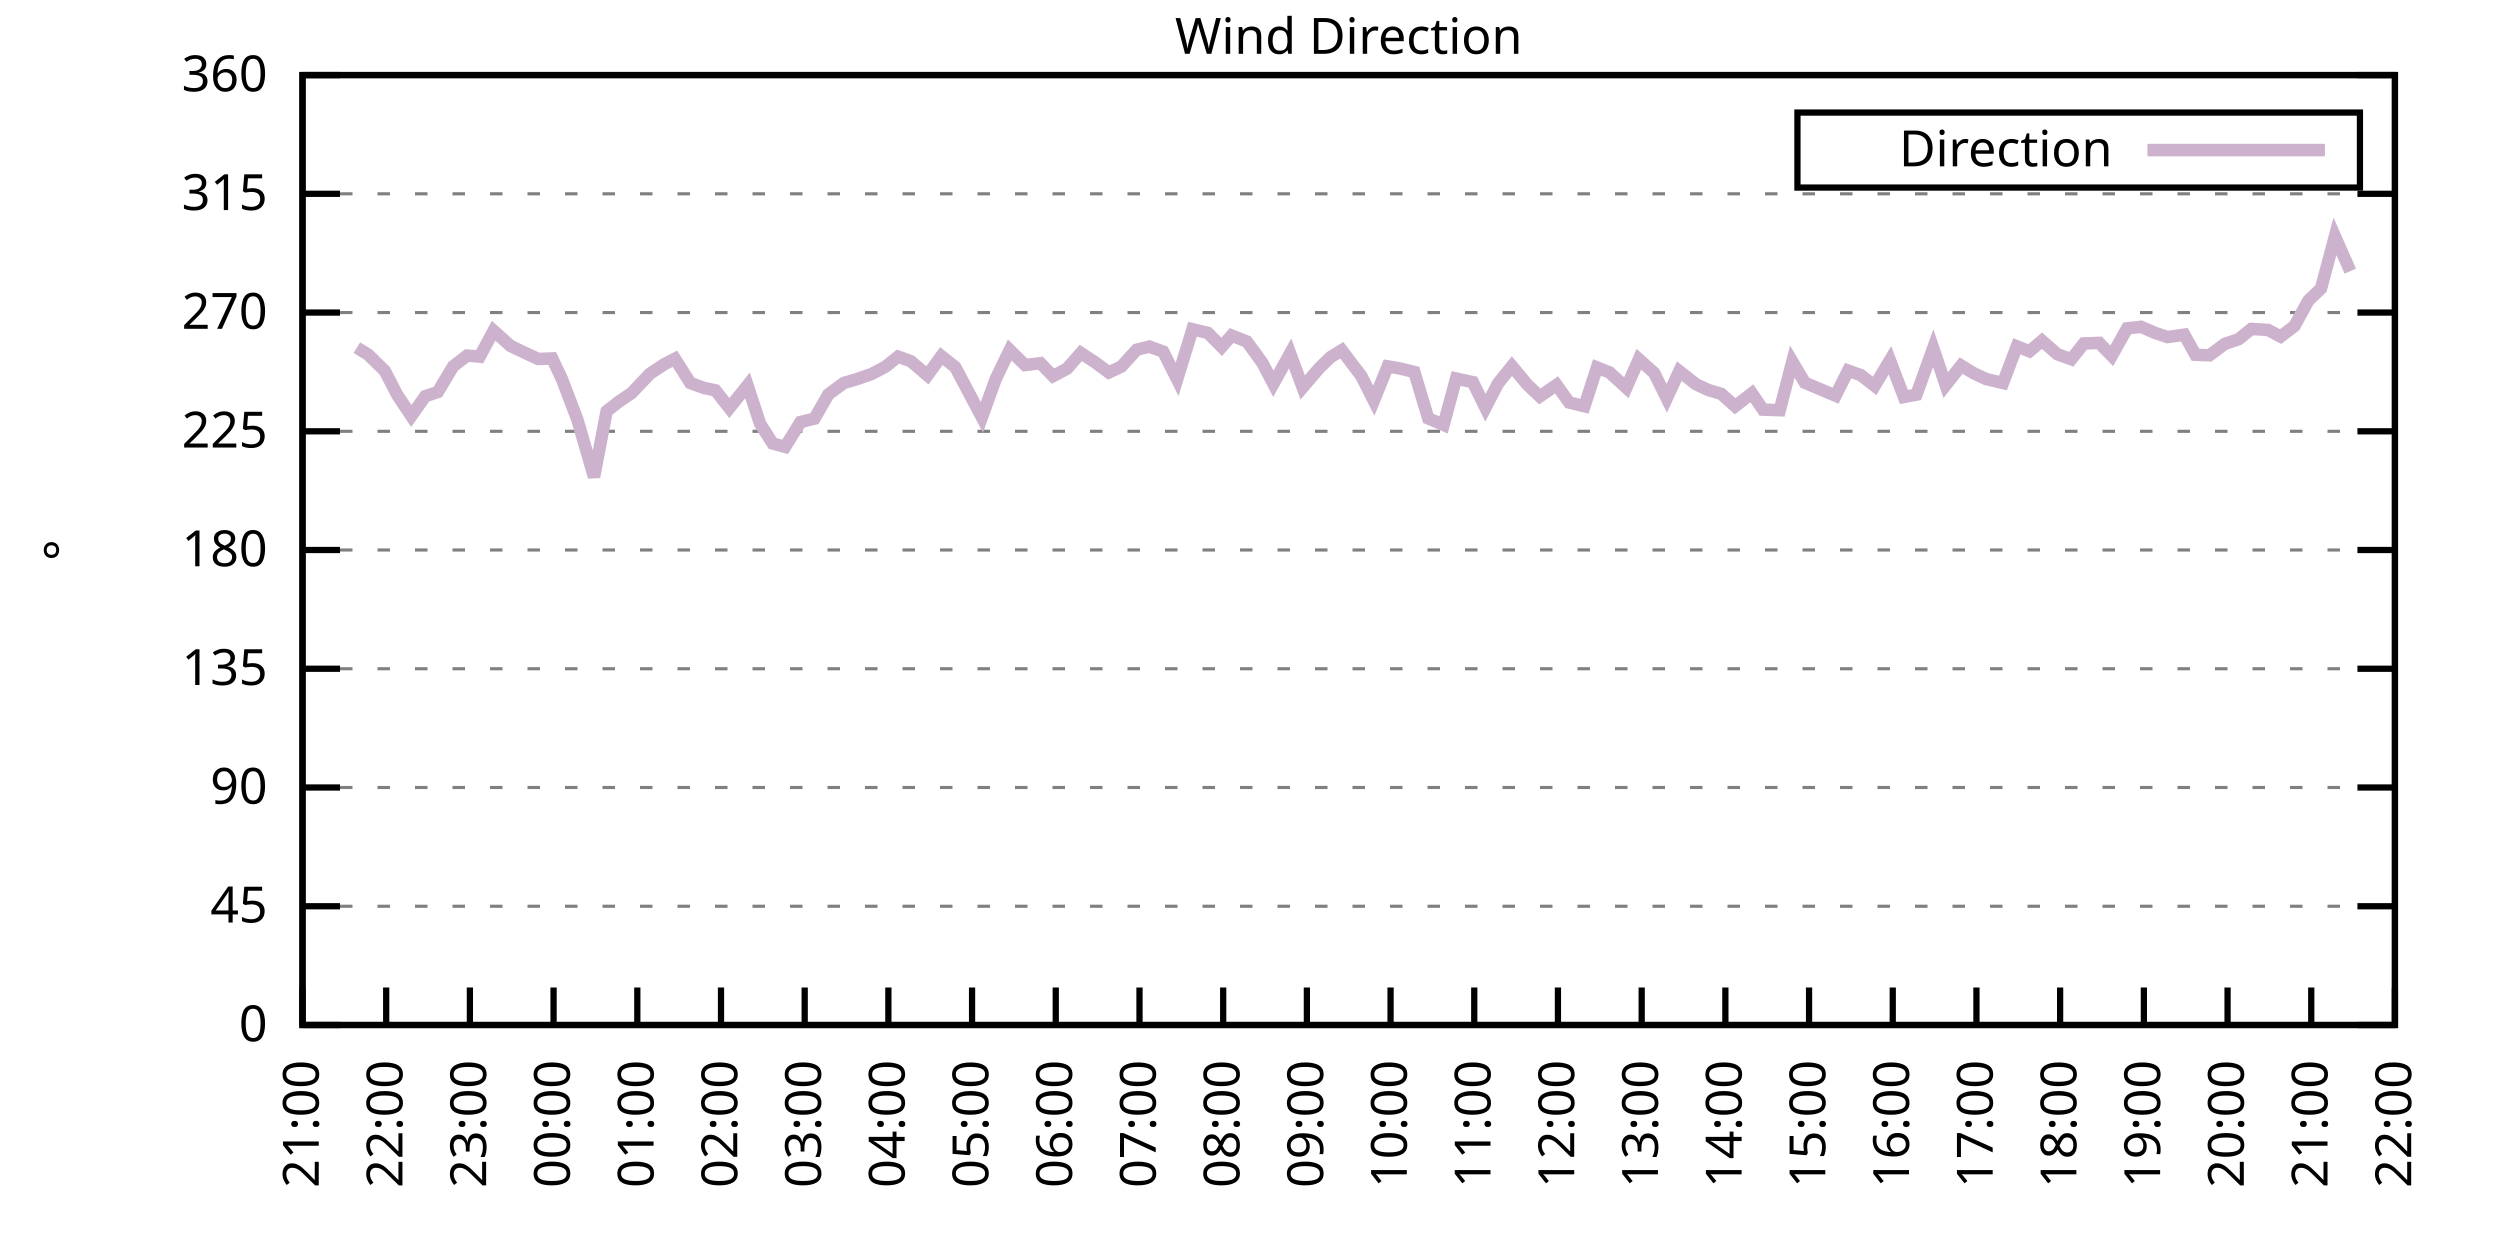
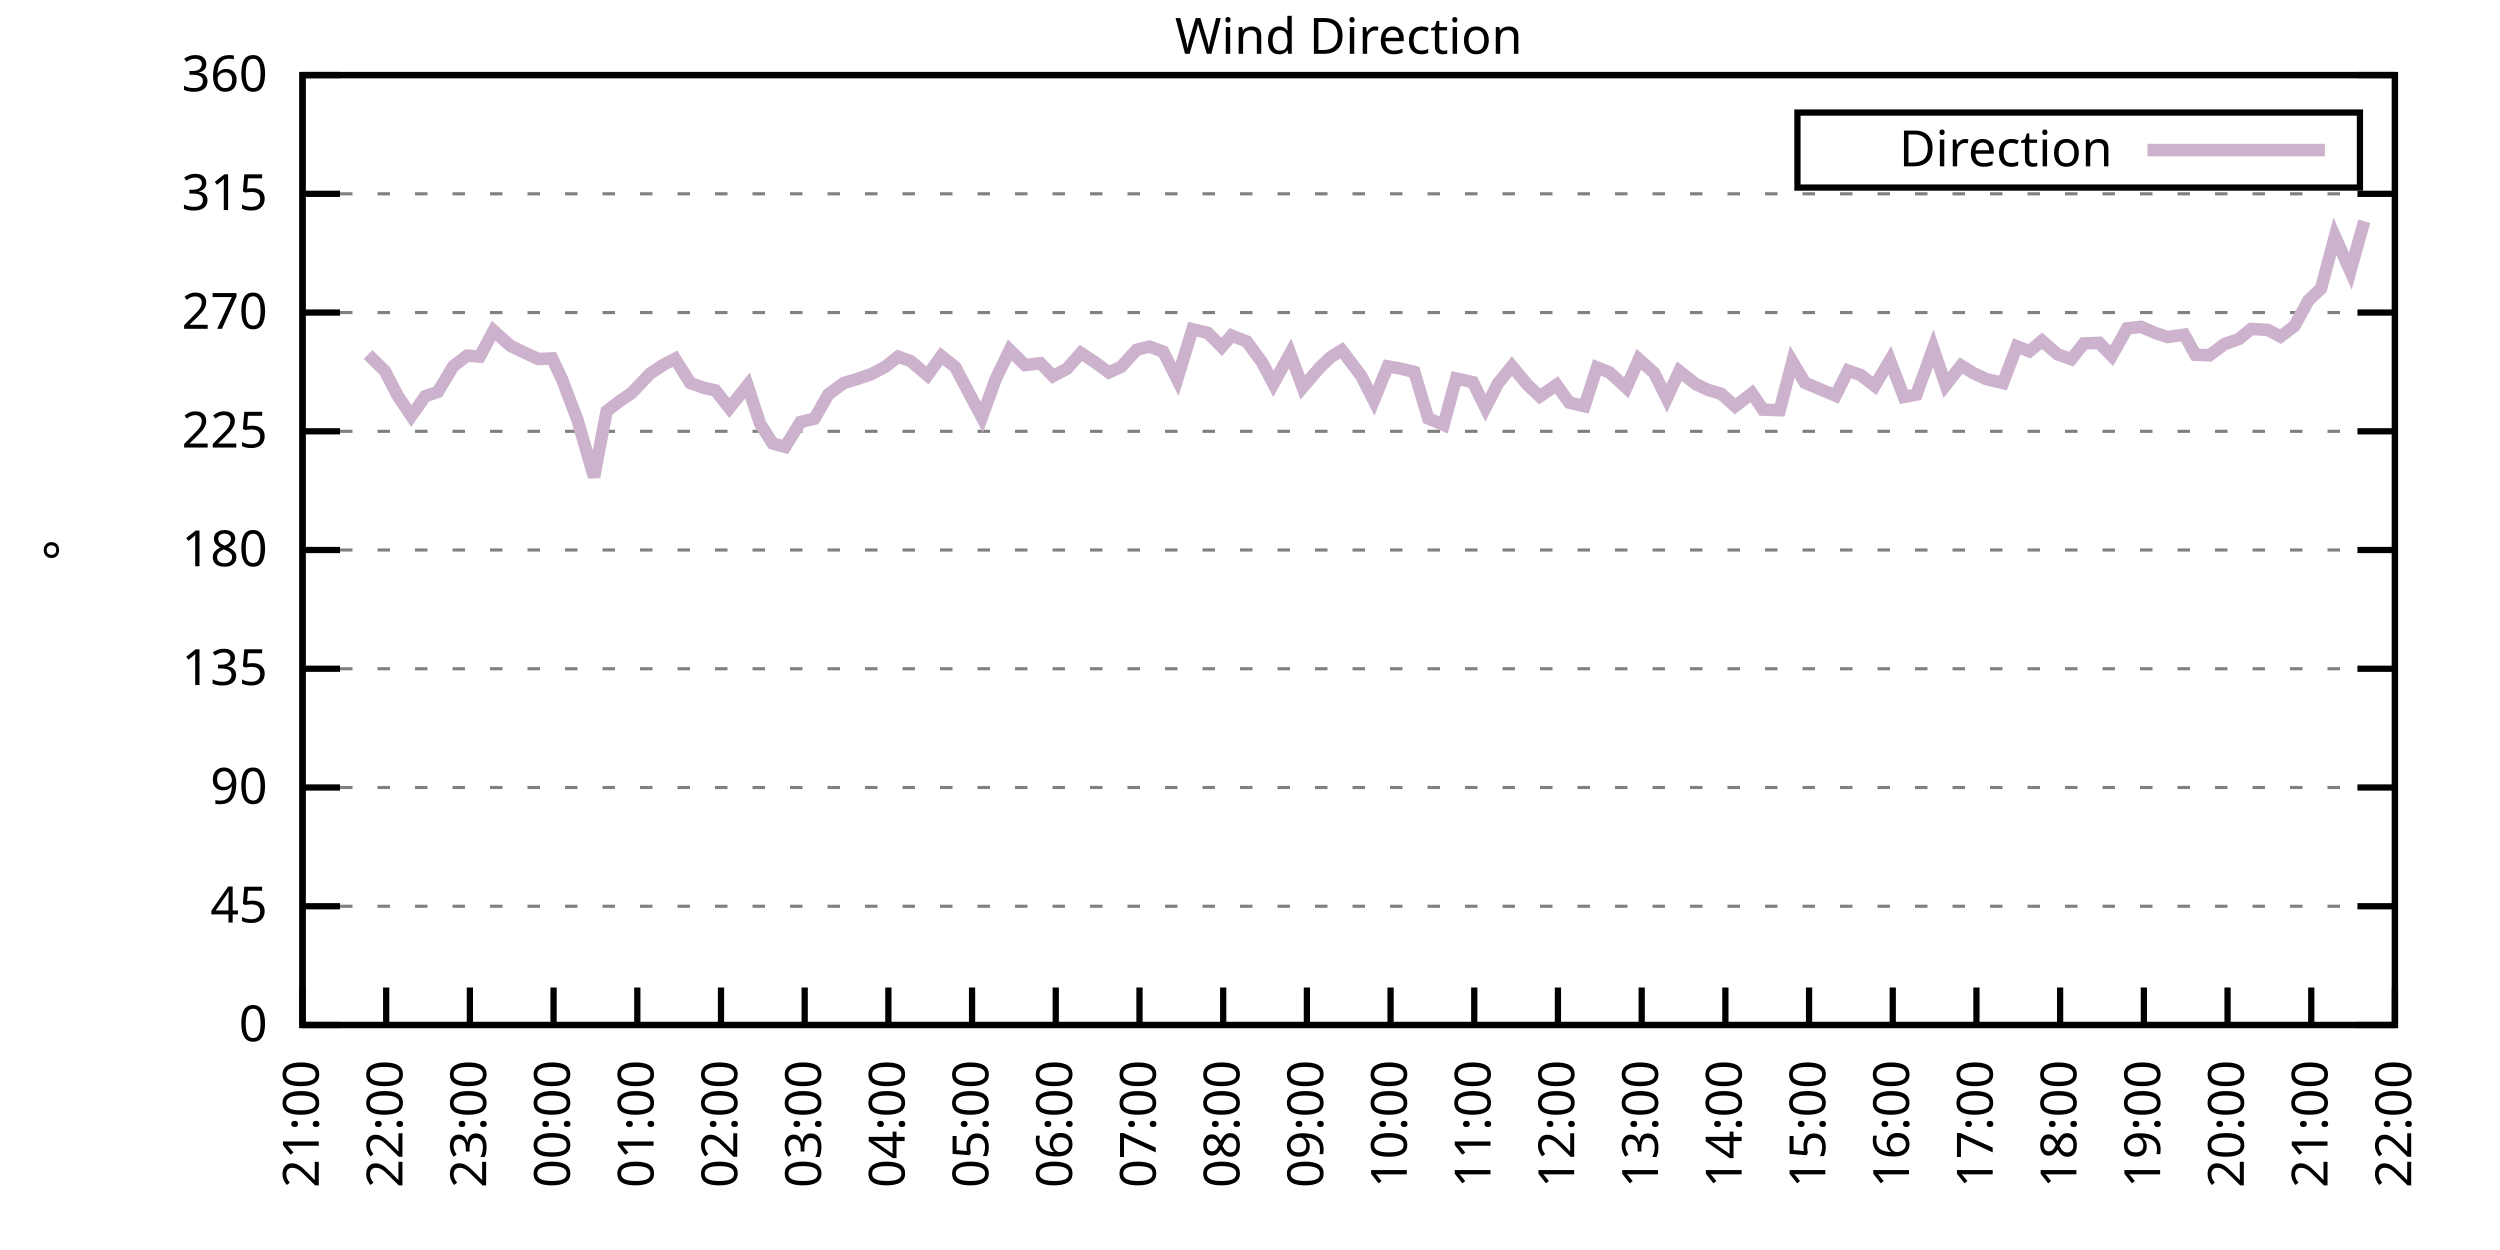
<svg xmlns="http://www.w3.org/2000/svg" xmlns:xlink="http://www.w3.org/1999/xlink" width="400" height="200" viewBox="0 0 400 200">
  <g id="gnuplot_canvas">
    <rect x="0" y="0" width="400" height="200" fill="none" />
    <defs>
      <circle id="gpDot" r="0.5" stroke-width="0.5" stroke="currentColor" />
      <path id="gpPt0" stroke-width="0.333" stroke="currentColor" d="M-1,0 h2 M0,-1 v2" />
      <path id="gpPt1" stroke-width="0.333" stroke="currentColor" d="M-1,-1 L1,1 M1,-1 L-1,1" />
      <path id="gpPt2" stroke-width="0.333" stroke="currentColor" d="M-1,0 L1,0 M0,-1 L0,1 M-1,-1 L1,1 M-1,1 L1,-1" />
      <rect id="gpPt3" stroke-width="0.333" stroke="currentColor" x="-1" y="-1" width="2" height="2" />
      <rect id="gpPt4" stroke-width="0.333" stroke="currentColor" fill="currentColor" x="-1" y="-1" width="2" height="2" />
      <circle id="gpPt5" stroke-width="0.333" stroke="currentColor" cx="0" cy="0" r="1" />
      <use xlink:href="#gpPt5" id="gpPt6" fill="currentColor" stroke="none" />
      <path id="gpPt7" stroke-width="0.333" stroke="currentColor" d="M0,-1.33 L-1.33,0.67 L1.33,0.67 z" />
      <use xlink:href="#gpPt7" id="gpPt8" fill="currentColor" stroke="none" />
      <use xlink:href="#gpPt7" id="gpPt9" stroke="currentColor" transform="rotate(180)" />
      <use xlink:href="#gpPt9" id="gpPt10" fill="currentColor" stroke="none" />
      <use xlink:href="#gpPt3" id="gpPt11" stroke="currentColor" transform="rotate(45)" />
      <use xlink:href="#gpPt11" id="gpPt12" fill="currentColor" stroke="none" />
      <path id="gpPt13" stroke-width="0.333" stroke="currentColor" d="M0,1.330 L1.265,0.411 L0.782,-1.067 L-0.782,-1.076 L-1.265,0.411 z" />
      <use xlink:href="#gpPt13" id="gpPt14" fill="currentColor" stroke="none" />
      <filter id="textbox" filterUnits="objectBoundingBox" x="0" y="0" height="1" width="1">
        <feFlood flood-color="white" flood-opacity="1" result="bgnd" />
        <feComposite in="SourceGraphic" in2="bgnd" operator="atop" />
      </filter>
      <filter id="greybox" filterUnits="objectBoundingBox" x="0" y="0" height="1" width="1">
        <feFlood flood-color="lightgrey" flood-opacity="1" result="grey" />
        <feComposite in="SourceGraphic" in2="grey" operator="atop" />
      </filter>
    </defs>
    <g fill="none" color="white" stroke="currentColor" stroke-width="1.00" stroke-linecap="butt" stroke-linejoin="miter">
</g>
    <g fill="none" color="black" stroke="currentColor" stroke-width="1.00" stroke-linecap="butt" stroke-linejoin="miter">
      <g stroke="none" shape-rendering="crispEdges">
        <polygon fill="rgb(255, 255, 255)" points="48.40,164.00 383.18,164.00 383.18,12.02 48.40,12.02 " />
      </g>
    </g>
    <g fill="none" color="black" stroke="currentColor" stroke-width="1.00" stroke-linecap="butt" stroke-linejoin="miter">
</g>
    <g fill="none" color="black" stroke="black" stroke-width="0.50" stroke-linecap="butt" stroke-linejoin="miter">
</g>
    <g fill="none" color="gray" stroke="currentColor" stroke-width="0.50" stroke-linecap="butt" stroke-linejoin="miter">
      <path stroke="gray" stroke-dasharray="2,4" class="gridline" d="M48.40,164.00 L383.19,164.00  " />
    </g>
    <g fill="none" color="gray" stroke="gray" stroke-width="1.00" stroke-linecap="butt" stroke-linejoin="miter">
</g>
    <g fill="none" color="black" stroke="currentColor" stroke-width="1.00" stroke-linecap="butt" stroke-linejoin="miter">
      <path stroke="black" d="M48.40,164.00 L54.40,164.00 M383.19,164.00 L377.19,164.00  " />
      <g transform="translate(42.80,166.60)" stroke="none" fill="black" font-family="Sans" font-size="8.00" text-anchor="end">
        <text>
          <tspan font-family="Sans"> 0</tspan>
        </text>
      </g>
    </g>
    <g fill="none" color="black" stroke="currentColor" stroke-width="1.00" stroke-linecap="butt" stroke-linejoin="miter">
</g>
    <g fill="none" color="black" stroke="black" stroke-width="0.50" stroke-linecap="butt" stroke-linejoin="miter">
</g>
    <g fill="none" color="gray" stroke="currentColor" stroke-width="0.50" stroke-linecap="butt" stroke-linejoin="miter">
      <path stroke="gray" stroke-dasharray="2,4" class="gridline" d="M48.40,145.00 L383.19,145.00  " />
    </g>
    <g fill="none" color="gray" stroke="gray" stroke-width="1.00" stroke-linecap="butt" stroke-linejoin="miter">
</g>
    <g fill="none" color="black" stroke="currentColor" stroke-width="1.00" stroke-linecap="butt" stroke-linejoin="miter">
      <path stroke="black" d="M48.40,145.00 L54.40,145.00 M383.19,145.00 L377.19,145.00  " />
      <g transform="translate(42.80,147.60)" stroke="none" fill="black" font-family="Sans" font-size="8.00" text-anchor="end">
        <text>
          <tspan font-family="Sans"> 45</tspan>
        </text>
      </g>
    </g>
    <g fill="none" color="black" stroke="currentColor" stroke-width="1.00" stroke-linecap="butt" stroke-linejoin="miter">
</g>
    <g fill="none" color="black" stroke="black" stroke-width="0.50" stroke-linecap="butt" stroke-linejoin="miter">
</g>
    <g fill="none" color="gray" stroke="currentColor" stroke-width="0.50" stroke-linecap="butt" stroke-linejoin="miter">
      <path stroke="gray" stroke-dasharray="2,4" class="gridline" d="M48.40,126.00 L383.19,126.00  " />
    </g>
    <g fill="none" color="gray" stroke="gray" stroke-width="1.00" stroke-linecap="butt" stroke-linejoin="miter">
</g>
    <g fill="none" color="black" stroke="currentColor" stroke-width="1.00" stroke-linecap="butt" stroke-linejoin="miter">
      <path stroke="black" d="M48.40,126.00 L54.40,126.00 M383.19,126.00 L377.19,126.00  " />
      <g transform="translate(42.80,128.60)" stroke="none" fill="black" font-family="Sans" font-size="8.00" text-anchor="end">
        <text>
          <tspan font-family="Sans"> 90</tspan>
        </text>
      </g>
    </g>
    <g fill="none" color="black" stroke="currentColor" stroke-width="1.00" stroke-linecap="butt" stroke-linejoin="miter">
</g>
    <g fill="none" color="black" stroke="black" stroke-width="0.50" stroke-linecap="butt" stroke-linejoin="miter">
</g>
    <g fill="none" color="gray" stroke="currentColor" stroke-width="0.50" stroke-linecap="butt" stroke-linejoin="miter">
      <path stroke="gray" stroke-dasharray="2,4" class="gridline" d="M48.40,107.00 L383.19,107.00  " />
    </g>
    <g fill="none" color="gray" stroke="gray" stroke-width="1.00" stroke-linecap="butt" stroke-linejoin="miter">
</g>
    <g fill="none" color="black" stroke="currentColor" stroke-width="1.00" stroke-linecap="butt" stroke-linejoin="miter">
      <path stroke="black" d="M48.40,107.00 L54.40,107.00 M383.19,107.00 L377.19,107.00  " />
      <g transform="translate(42.80,109.60)" stroke="none" fill="black" font-family="Sans" font-size="8.00" text-anchor="end">
        <text>
          <tspan font-family="Sans"> 135</tspan>
        </text>
      </g>
    </g>
    <g fill="none" color="black" stroke="currentColor" stroke-width="1.00" stroke-linecap="butt" stroke-linejoin="miter">
</g>
    <g fill="none" color="black" stroke="black" stroke-width="0.50" stroke-linecap="butt" stroke-linejoin="miter">
</g>
    <g fill="none" color="gray" stroke="currentColor" stroke-width="0.50" stroke-linecap="butt" stroke-linejoin="miter">
      <path stroke="gray" stroke-dasharray="2,4" class="gridline" d="M48.40,88.00 L383.19,88.00  " />
    </g>
    <g fill="none" color="gray" stroke="gray" stroke-width="1.00" stroke-linecap="butt" stroke-linejoin="miter">
</g>
    <g fill="none" color="black" stroke="currentColor" stroke-width="1.00" stroke-linecap="butt" stroke-linejoin="miter">
      <path stroke="black" d="M48.40,88.00 L54.40,88.00 M383.19,88.00 L377.19,88.00  " />
      <g transform="translate(42.80,90.60)" stroke="none" fill="black" font-family="Sans" font-size="8.00" text-anchor="end">
        <text>
          <tspan font-family="Sans"> 180</tspan>
        </text>
      </g>
    </g>
    <g fill="none" color="black" stroke="currentColor" stroke-width="1.00" stroke-linecap="butt" stroke-linejoin="miter">
</g>
    <g fill="none" color="black" stroke="black" stroke-width="0.50" stroke-linecap="butt" stroke-linejoin="miter">
</g>
    <g fill="none" color="gray" stroke="currentColor" stroke-width="0.50" stroke-linecap="butt" stroke-linejoin="miter">
      <path stroke="gray" stroke-dasharray="2,4" class="gridline" d="M48.40,69.01 L383.19,69.01  " />
    </g>
    <g fill="none" color="gray" stroke="gray" stroke-width="1.00" stroke-linecap="butt" stroke-linejoin="miter">
</g>
    <g fill="none" color="black" stroke="currentColor" stroke-width="1.00" stroke-linecap="butt" stroke-linejoin="miter">
      <path stroke="black" d="M48.40,69.01 L54.40,69.01 M383.19,69.01 L377.19,69.01  " />
      <g transform="translate(42.80,71.61)" stroke="none" fill="black" font-family="Sans" font-size="8.00" text-anchor="end">
        <text>
          <tspan font-family="Sans"> 225</tspan>
        </text>
      </g>
    </g>
    <g fill="none" color="black" stroke="currentColor" stroke-width="1.00" stroke-linecap="butt" stroke-linejoin="miter">
</g>
    <g fill="none" color="black" stroke="black" stroke-width="0.50" stroke-linecap="butt" stroke-linejoin="miter">
</g>
    <g fill="none" color="gray" stroke="currentColor" stroke-width="0.50" stroke-linecap="butt" stroke-linejoin="miter">
      <path stroke="gray" stroke-dasharray="2,4" class="gridline" d="M48.40,50.01 L383.19,50.01  " />
    </g>
    <g fill="none" color="gray" stroke="gray" stroke-width="1.00" stroke-linecap="butt" stroke-linejoin="miter">
</g>
    <g fill="none" color="black" stroke="currentColor" stroke-width="1.00" stroke-linecap="butt" stroke-linejoin="miter">
      <path stroke="black" d="M48.40,50.01 L54.40,50.01 M383.19,50.01 L377.19,50.01  " />
      <g transform="translate(42.80,52.61)" stroke="none" fill="black" font-family="Sans" font-size="8.00" text-anchor="end">
        <text>
          <tspan font-family="Sans"> 270</tspan>
        </text>
      </g>
    </g>
    <g fill="none" color="black" stroke="currentColor" stroke-width="1.00" stroke-linecap="butt" stroke-linejoin="miter">
</g>
    <g fill="none" color="black" stroke="black" stroke-width="0.50" stroke-linecap="butt" stroke-linejoin="miter">
</g>
    <g fill="none" color="gray" stroke="currentColor" stroke-width="0.50" stroke-linecap="butt" stroke-linejoin="miter">
      <path stroke="gray" stroke-dasharray="2,4" class="gridline" d="M48.40,31.01 L383.19,31.01  " />
    </g>
    <g fill="none" color="gray" stroke="gray" stroke-width="1.00" stroke-linecap="butt" stroke-linejoin="miter">
</g>
    <g fill="none" color="black" stroke="currentColor" stroke-width="1.00" stroke-linecap="butt" stroke-linejoin="miter">
      <path stroke="black" d="M48.40,31.01 L54.40,31.01 M383.19,31.01 L377.19,31.01  " />
      <g transform="translate(42.80,33.61)" stroke="none" fill="black" font-family="Sans" font-size="8.00" text-anchor="end">
        <text>
          <tspan font-family="Sans"> 315</tspan>
        </text>
      </g>
    </g>
    <g fill="none" color="black" stroke="currentColor" stroke-width="1.00" stroke-linecap="butt" stroke-linejoin="miter">
</g>
    <g fill="none" color="black" stroke="black" stroke-width="0.50" stroke-linecap="butt" stroke-linejoin="miter">
</g>
    <g fill="none" color="gray" stroke="currentColor" stroke-width="0.50" stroke-linecap="butt" stroke-linejoin="miter">
      <path stroke="gray" stroke-dasharray="2,4" class="gridline" d="M48.40,12.01 L383.19,12.01  " />
    </g>
    <g fill="none" color="gray" stroke="gray" stroke-width="1.00" stroke-linecap="butt" stroke-linejoin="miter">
</g>
    <g fill="none" color="black" stroke="currentColor" stroke-width="1.00" stroke-linecap="butt" stroke-linejoin="miter">
      <path stroke="black" d="M48.40,12.01 L54.40,12.01 M383.19,12.01 L377.19,12.01  " />
      <g transform="translate(42.80,14.61)" stroke="none" fill="black" font-family="Sans" font-size="8.00" text-anchor="end">
        <text>
          <tspan font-family="Sans"> 360</tspan>
        </text>
      </g>
    </g>
    <g fill="none" color="black" stroke="currentColor" stroke-width="1.00" stroke-linecap="butt" stroke-linejoin="miter">
      <path stroke="black" d="M48.40,164.00 L48.40,158.00  " />
      <g transform="translate(51.00,169.60) rotate(270.00)" stroke="none" fill="black" font-family="Sans" font-size="8.00" text-anchor="end">
        <text>
          <tspan font-family="Sans">21:00</tspan>
        </text>
      </g>
    </g>
    <g fill="none" color="black" stroke="currentColor" stroke-width="1.00" stroke-linecap="butt" stroke-linejoin="miter">
      <path stroke="black" d="M61.79,164.00 L61.79,158.00  " />
      <g transform="translate(64.39,169.60) rotate(270.00)" stroke="none" fill="black" font-family="Sans" font-size="8.00" text-anchor="end">
        <text>
          <tspan font-family="Sans">22:00</tspan>
        </text>
      </g>
    </g>
    <g fill="none" color="black" stroke="currentColor" stroke-width="1.00" stroke-linecap="butt" stroke-linejoin="miter">
      <path stroke="black" d="M75.18,164.00 L75.18,158.00  " />
      <g transform="translate(77.78,169.60) rotate(270.00)" stroke="none" fill="black" font-family="Sans" font-size="8.00" text-anchor="end">
        <text>
          <tspan font-family="Sans">23:00</tspan>
        </text>
      </g>
    </g>
    <g fill="none" color="black" stroke="currentColor" stroke-width="1.00" stroke-linecap="butt" stroke-linejoin="miter">
      <path stroke="black" d="M88.57,164.00 L88.57,158.00  " />
      <g transform="translate(91.17,169.60) rotate(270.00)" stroke="none" fill="black" font-family="Sans" font-size="8.00" text-anchor="end">
        <text>
          <tspan font-family="Sans">00:00</tspan>
        </text>
      </g>
    </g>
    <g fill="none" color="black" stroke="currentColor" stroke-width="1.00" stroke-linecap="butt" stroke-linejoin="miter">
      <path stroke="black" d="M101.97,164.00 L101.97,158.00  " />
      <g transform="translate(104.57,169.60) rotate(270.00)" stroke="none" fill="black" font-family="Sans" font-size="8.00" text-anchor="end">
        <text>
          <tspan font-family="Sans">01:00</tspan>
        </text>
      </g>
    </g>
    <g fill="none" color="black" stroke="currentColor" stroke-width="1.00" stroke-linecap="butt" stroke-linejoin="miter">
      <path stroke="black" d="M115.36,164.00 L115.36,158.00  " />
      <g transform="translate(117.96,169.60) rotate(270.00)" stroke="none" fill="black" font-family="Sans" font-size="8.00" text-anchor="end">
        <text>
          <tspan font-family="Sans">02:00</tspan>
        </text>
      </g>
    </g>
    <g fill="none" color="black" stroke="currentColor" stroke-width="1.00" stroke-linecap="butt" stroke-linejoin="miter">
      <path stroke="black" d="M128.75,164.00 L128.75,158.00  " />
      <g transform="translate(131.35,169.60) rotate(270.00)" stroke="none" fill="black" font-family="Sans" font-size="8.00" text-anchor="end">
        <text>
          <tspan font-family="Sans">03:00</tspan>
        </text>
      </g>
    </g>
    <g fill="none" color="black" stroke="currentColor" stroke-width="1.00" stroke-linecap="butt" stroke-linejoin="miter">
      <path stroke="black" d="M142.14,164.00 L142.14,158.00  " />
      <g transform="translate(144.74,169.60) rotate(270.00)" stroke="none" fill="black" font-family="Sans" font-size="8.00" text-anchor="end">
        <text>
          <tspan font-family="Sans">04:00</tspan>
        </text>
      </g>
    </g>
    <g fill="none" color="black" stroke="currentColor" stroke-width="1.00" stroke-linecap="butt" stroke-linejoin="miter">
      <path stroke="black" d="M155.53,164.00 L155.53,158.00  " />
      <g transform="translate(158.13,169.60) rotate(270.00)" stroke="none" fill="black" font-family="Sans" font-size="8.00" text-anchor="end">
        <text>
          <tspan font-family="Sans">05:00</tspan>
        </text>
      </g>
    </g>
    <g fill="none" color="black" stroke="currentColor" stroke-width="1.00" stroke-linecap="butt" stroke-linejoin="miter">
      <path stroke="black" d="M168.92,164.00 L168.92,158.00  " />
      <g transform="translate(171.52,169.60) rotate(270.00)" stroke="none" fill="black" font-family="Sans" font-size="8.00" text-anchor="end">
        <text>
          <tspan font-family="Sans">06:00</tspan>
        </text>
      </g>
    </g>
    <g fill="none" color="black" stroke="currentColor" stroke-width="1.00" stroke-linecap="butt" stroke-linejoin="miter">
      <path stroke="black" d="M182.32,164.00 L182.32,158.00  " />
      <g transform="translate(184.92,169.60) rotate(270.00)" stroke="none" fill="black" font-family="Sans" font-size="8.00" text-anchor="end">
        <text>
          <tspan font-family="Sans">07:00</tspan>
        </text>
      </g>
    </g>
    <g fill="none" color="black" stroke="currentColor" stroke-width="1.00" stroke-linecap="butt" stroke-linejoin="miter">
      <path stroke="black" d="M195.71,164.00 L195.71,158.00  " />
      <g transform="translate(198.31,169.60) rotate(270.00)" stroke="none" fill="black" font-family="Sans" font-size="8.00" text-anchor="end">
        <text>
          <tspan font-family="Sans">08:00</tspan>
        </text>
      </g>
    </g>
    <g fill="none" color="black" stroke="currentColor" stroke-width="1.00" stroke-linecap="butt" stroke-linejoin="miter">
      <path stroke="black" d="M209.10,164.00 L209.10,158.00  " />
      <g transform="translate(211.70,169.60) rotate(270.00)" stroke="none" fill="black" font-family="Sans" font-size="8.00" text-anchor="end">
        <text>
          <tspan font-family="Sans">09:00</tspan>
        </text>
      </g>
    </g>
    <g fill="none" color="black" stroke="currentColor" stroke-width="1.00" stroke-linecap="butt" stroke-linejoin="miter">
      <path stroke="black" d="M222.49,164.00 L222.49,158.00  " />
      <g transform="translate(225.09,169.60) rotate(270.00)" stroke="none" fill="black" font-family="Sans" font-size="8.00" text-anchor="end">
        <text>
          <tspan font-family="Sans">10:00</tspan>
        </text>
      </g>
    </g>
    <g fill="none" color="black" stroke="currentColor" stroke-width="1.00" stroke-linecap="butt" stroke-linejoin="miter">
      <path stroke="black" d="M235.88,164.00 L235.88,158.00  " />
      <g transform="translate(238.48,169.60) rotate(270.00)" stroke="none" fill="black" font-family="Sans" font-size="8.00" text-anchor="end">
        <text>
          <tspan font-family="Sans">11:00</tspan>
        </text>
      </g>
    </g>
    <g fill="none" color="black" stroke="currentColor" stroke-width="1.00" stroke-linecap="butt" stroke-linejoin="miter">
      <path stroke="black" d="M249.27,164.00 L249.27,158.00  " />
      <g transform="translate(251.87,169.60) rotate(270.00)" stroke="none" fill="black" font-family="Sans" font-size="8.00" text-anchor="end">
        <text>
          <tspan font-family="Sans">12:00</tspan>
        </text>
      </g>
    </g>
    <g fill="none" color="black" stroke="currentColor" stroke-width="1.00" stroke-linecap="butt" stroke-linejoin="miter">
      <path stroke="black" d="M262.67,164.00 L262.67,158.00  " />
      <g transform="translate(265.27,169.60) rotate(270.00)" stroke="none" fill="black" font-family="Sans" font-size="8.00" text-anchor="end">
        <text>
          <tspan font-family="Sans">13:00</tspan>
        </text>
      </g>
    </g>
    <g fill="none" color="black" stroke="currentColor" stroke-width="1.00" stroke-linecap="butt" stroke-linejoin="miter">
      <path stroke="black" d="M276.06,164.00 L276.06,158.00  " />
      <g transform="translate(278.66,169.60) rotate(270.00)" stroke="none" fill="black" font-family="Sans" font-size="8.00" text-anchor="end">
        <text>
          <tspan font-family="Sans">14:00</tspan>
        </text>
      </g>
    </g>
    <g fill="none" color="black" stroke="currentColor" stroke-width="1.00" stroke-linecap="butt" stroke-linejoin="miter">
      <path stroke="black" d="M289.45,164.00 L289.45,158.00  " />
      <g transform="translate(292.05,169.60) rotate(270.00)" stroke="none" fill="black" font-family="Sans" font-size="8.00" text-anchor="end">
        <text>
          <tspan font-family="Sans">15:00</tspan>
        </text>
      </g>
    </g>
    <g fill="none" color="black" stroke="currentColor" stroke-width="1.00" stroke-linecap="butt" stroke-linejoin="miter">
      <path stroke="black" d="M302.84,164.00 L302.84,158.00  " />
      <g transform="translate(305.44,169.60) rotate(270.00)" stroke="none" fill="black" font-family="Sans" font-size="8.00" text-anchor="end">
        <text>
          <tspan font-family="Sans">16:00</tspan>
        </text>
      </g>
    </g>
    <g fill="none" color="black" stroke="currentColor" stroke-width="1.00" stroke-linecap="butt" stroke-linejoin="miter">
      <path stroke="black" d="M316.23,164.00 L316.23,158.00  " />
      <g transform="translate(318.83,169.60) rotate(270.00)" stroke="none" fill="black" font-family="Sans" font-size="8.00" text-anchor="end">
        <text>
          <tspan font-family="Sans">17:00</tspan>
        </text>
      </g>
    </g>
    <g fill="none" color="black" stroke="currentColor" stroke-width="1.00" stroke-linecap="butt" stroke-linejoin="miter">
      <path stroke="black" d="M329.62,164.00 L329.62,158.00  " />
      <g transform="translate(332.22,169.60) rotate(270.00)" stroke="none" fill="black" font-family="Sans" font-size="8.00" text-anchor="end">
        <text>
          <tspan font-family="Sans">18:00</tspan>
        </text>
      </g>
    </g>
    <g fill="none" color="black" stroke="currentColor" stroke-width="1.00" stroke-linecap="butt" stroke-linejoin="miter">
      <path stroke="black" d="M343.02,164.00 L343.02,158.00  " />
      <g transform="translate(345.62,169.60) rotate(270.00)" stroke="none" fill="black" font-family="Sans" font-size="8.00" text-anchor="end">
        <text>
          <tspan font-family="Sans">19:00</tspan>
        </text>
      </g>
    </g>
    <g fill="none" color="black" stroke="currentColor" stroke-width="1.00" stroke-linecap="butt" stroke-linejoin="miter">
      <path stroke="black" d="M356.41,164.00 L356.41,158.00  " />
      <g transform="translate(359.01,169.60) rotate(270.00)" stroke="none" fill="black" font-family="Sans" font-size="8.00" text-anchor="end">
        <text>
          <tspan font-family="Sans">20:00</tspan>
        </text>
      </g>
    </g>
    <g fill="none" color="black" stroke="currentColor" stroke-width="1.00" stroke-linecap="butt" stroke-linejoin="miter">
      <path stroke="black" d="M369.80,164.00 L369.80,158.00  " />
      <g transform="translate(372.40,169.60) rotate(270.00)" stroke="none" fill="black" font-family="Sans" font-size="8.00" text-anchor="end">
        <text>
          <tspan font-family="Sans">21:00</tspan>
        </text>
      </g>
    </g>
    <g fill="none" color="black" stroke="currentColor" stroke-width="1.00" stroke-linecap="butt" stroke-linejoin="miter">
      <path stroke="black" d="M383.19,164.00 L383.19,158.00  " />
      <g transform="translate(385.79,169.60) rotate(270.00)" stroke="none" fill="black" font-family="Sans" font-size="8.00" text-anchor="end">
        <text>
          <tspan font-family="Sans">22:00</tspan>
        </text>
      </g>
    </g>
    <g fill="none" color="black" stroke="currentColor" stroke-width="1.00" stroke-linecap="butt" stroke-linejoin="miter">
</g>
    <g fill="none" color="black" stroke="currentColor" stroke-width="1.00" stroke-linecap="butt" stroke-linejoin="miter">
      <path stroke="black" d="M48.40,12.01 L48.40,164.00 L383.19,164.00 L383.19,12.01 L48.40,12.01 Z  " />
    </g>
    <g fill="none" color="black" stroke="currentColor" stroke-width="1.00" stroke-linecap="butt" stroke-linejoin="miter">
</g>
    <g fill="none" color="black" stroke="currentColor" stroke-width="1.00" stroke-linecap="butt" stroke-linejoin="miter">
      <path stroke="black" d="M287.59,30.01 L287.59,18.01 L377.59,18.01 L377.59,30.01 L287.59,30.01 Z  " />
    </g>
    <g id="Wind_direction_plot_1">
      <g fill="none" color="white" stroke="black" stroke-width="2.00" stroke-linecap="butt" stroke-linejoin="miter">
</g>
      <g fill="none" color="black" stroke="currentColor" stroke-width="2.00" stroke-linecap="butt" stroke-linejoin="miter">
        <g transform="translate(337.99,26.61)" stroke="none" fill="black" font-family="Sans" font-size="8.00" text-anchor="end">
          <text>
            <tspan font-family="Sans">Direction</tspan>
          </text>
        </g>
      </g>
      <g fill="none" color="black" stroke="currentColor" stroke-width="2.00" stroke-linecap="butt" stroke-linejoin="miter">
-         <path stroke="rgb(204, 178, 204)" d="M343.59,24.01 L371.99,24.01 M57.10,55.62 L58.89,56.72 L61.57,59.34 L63.58,63.22 L65.81,66.56 L68.04,63.39   L70.05,62.72 L72.50,58.62 L74.74,56.89 L76.75,57.06 L78.98,52.92 L81.66,55.33 L83.66,56.30 L86.12,57.44   L88.35,57.35 L89.91,60.65 L92.37,67.11 L95.05,76.31 L97.06,65.80 L99.06,64.24 L101.07,62.88 L103.98,59.80   L106.21,58.32 L107.99,57.40 L110.45,61.28 L112.68,62.08 L114.47,62.46 L116.70,65.29 L119.60,61.66 L121.61,67.78   L123.62,70.95 L125.62,71.50 L128.08,67.53 L130.31,66.98 L132.54,63.10 L135.00,61.28 L137.01,60.69 L139.46,59.84   L141.69,58.66 L143.70,57.06 L145.71,57.78 L148.39,60.06 L150.62,56.97 L152.85,58.75 L157.10,66.77 L159.33,60.60   L161.56,56.00 L164.01,58.41 L166.47,58.11 L168.48,60.18 L170.71,59.00 L172.94,56.47 L175.17,57.94 L177.41,59.59   L179.41,58.66 L181.87,55.96 L183.88,55.45 L186.11,56.26 L188.34,60.69 L190.80,52.67 L193.25,53.26 L195.48,55.50   L197.05,53.68 L199.50,54.65 L201.96,58.03 L203.74,61.41 L206.42,56.55 L208.43,62.00 L211.11,58.87 L212.89,57.14   L214.68,56.04 L217.80,60.14 L219.81,64.11 L222.04,58.62 L223.83,58.92 L226.29,59.51 L228.52,66.94 L230.97,67.99   L232.98,60.56 L235.66,61.15 L237.67,65.25 L239.68,61.36 L241.91,58.58 L244.36,61.53 L246.37,63.43 L249.05,61.58   L251.06,64.40 L253.51,65.00 L255.52,58.79 L257.53,59.59 L260.21,62.04 L262.22,57.48 L264.67,59.68 L266.68,63.73   L268.69,59.38 L271.37,61.49 L273.38,62.42 L275.39,63.01 L277.62,65.00 L280.30,62.93 L282.08,65.54 L284.76,65.63   L286.77,57.86 L288.78,61.24 L293.69,63.31 L295.70,59.30 L297.71,60.01 L299.94,61.74 L302.39,57.65 L304.63,63.52   L306.63,63.14 L309.31,55.71 L311.32,61.62 L313.78,58.49 L315.79,59.72 L317.79,60.65 L320.47,61.28 L322.70,55.41   L324.71,56.21 L326.72,54.52 L329.18,56.68 L331.41,57.48 L333.42,54.95 L335.87,54.86 L337.88,56.93 L340.34,52.54   L342.57,52.29 L344.80,53.26 L346.81,53.93 L349.49,53.55 L351.27,56.76 L353.51,56.85 L355.96,55.03 L358.19,54.27   L360.20,52.63 L362.88,52.79 L364.89,53.85 L367.12,52.16 L369.35,48.07 L371.36,46.17 L373.59,37.81 L376.05,43.38    " />
+         <path stroke="rgb(204, 178, 204)" d="M343.59,24.01 L371.99,24.01 M58.89,56.72 L61.57,59.34 L63.58,63.22 L65.81,66.56 L68.04,63.39 L70.05,62.72   L72.50,58.62 L74.74,56.89 L76.75,57.06 L78.98,52.92 L81.66,55.33 L83.66,56.30 L86.12,57.44 L88.35,57.35   L89.91,60.65 L92.37,67.11 L95.05,76.31 L97.06,65.80 L99.06,64.24 L101.07,62.88 L103.98,59.80 L106.21,58.32   L107.99,57.40 L110.45,61.28 L112.68,62.08 L114.47,62.46 L116.70,65.29 L119.60,61.66 L121.61,67.78 L123.62,70.95   L125.62,71.50 L128.08,67.53 L130.31,66.98 L132.54,63.10 L135.00,61.28 L137.01,60.69 L139.46,59.84 L141.69,58.66   L143.70,57.06 L145.71,57.78 L148.39,60.06 L150.62,56.97 L152.85,58.75 L157.10,66.77 L159.33,60.60 L161.56,56.00   L164.01,58.41 L166.47,58.11 L168.48,60.18 L170.71,59.00 L172.94,56.47 L175.17,57.94 L177.41,59.59 L179.41,58.66   L181.87,55.96 L183.88,55.45 L186.11,56.26 L188.34,60.69 L190.80,52.67 L193.25,53.26 L195.48,55.50 L197.05,53.68   L199.50,54.65 L201.96,58.03 L203.74,61.41 L206.42,56.55 L208.43,62.00 L211.11,58.87 L212.89,57.14 L214.68,56.04   L217.80,60.14 L219.81,64.11 L222.04,58.62 L223.83,58.92 L226.29,59.51 L228.52,66.94 L230.97,67.99 L232.98,60.56   L235.66,61.15 L237.67,65.25 L239.68,61.36 L241.91,58.58 L244.36,61.53 L246.37,63.43 L249.05,61.58 L251.06,64.40   L253.51,65.00 L255.52,58.79 L257.53,59.59 L260.21,62.04 L262.22,57.48 L264.67,59.68 L266.68,63.73 L268.69,59.38   L271.37,61.49 L273.38,62.42 L275.39,63.01 L277.62,65.00 L280.30,62.93 L282.08,65.54 L284.76,65.63 L286.77,57.86   L288.78,61.24 L293.69,63.31 L295.70,59.30 L297.71,60.01 L299.94,61.74 L302.39,57.65 L304.63,63.52 L306.63,63.14   L309.31,55.71 L311.32,61.62 L313.78,58.49 L315.79,59.72 L317.79,60.65 L320.47,61.28 L322.70,55.41 L324.71,56.21   L326.72,54.52 L329.18,56.68 L331.41,57.48 L333.42,54.95 L335.87,54.86 L337.88,56.93 L340.34,52.54 L342.57,52.29   L344.80,53.26 L346.81,53.93 L349.49,53.55 L351.27,56.76 L353.51,56.85 L355.96,55.03 L358.19,54.27 L360.20,52.63   L362.88,52.79 L364.89,53.85 L367.12,52.16 L369.35,48.07 L371.36,46.17 L373.59,37.81 L376.05,43.38 L378.28,35.40    " />
      </g>
    </g>
    <g fill="none" color="black" stroke="currentColor" stroke-width="2.00" stroke-linecap="butt" stroke-linejoin="miter">
</g>
    <g fill="none" color="black" stroke="black" stroke-width="1.00" stroke-linecap="butt" stroke-linejoin="miter">
</g>
    <g fill="none" color="black" stroke="currentColor" stroke-width="1.00" stroke-linecap="butt" stroke-linejoin="miter">
      <path stroke="black" d="M48.40,12.01 L48.40,164.00 L383.19,164.00 L383.19,12.01 L48.40,12.01 Z  " />
      <g transform="translate(12.80,88.01) rotate(270.00)" stroke="none" fill="black" font-family="Sans" font-size="8.00" text-anchor="middle">
        <text>
          <tspan font-family="Sans">°</tspan>
        </text>
      </g>
    </g>
    <g fill="none" color="black" stroke="currentColor" stroke-width="1.00" stroke-linecap="butt" stroke-linejoin="miter">
</g>
    <g fill="none" color="black" stroke="currentColor" stroke-width="1.00" stroke-linecap="butt" stroke-linejoin="miter">
      <g transform="translate(215.79,8.61)" stroke="none" fill="black" font-family="Sans" font-size="8.00" text-anchor="middle">
        <text>
          <tspan font-family="Sans">Wind Direction</tspan>
        </text>
      </g>
    </g>
    <g fill="none" color="black" stroke="currentColor" stroke-width="1.00" stroke-linecap="butt" stroke-linejoin="miter">
</g>
  </g>
</svg>
